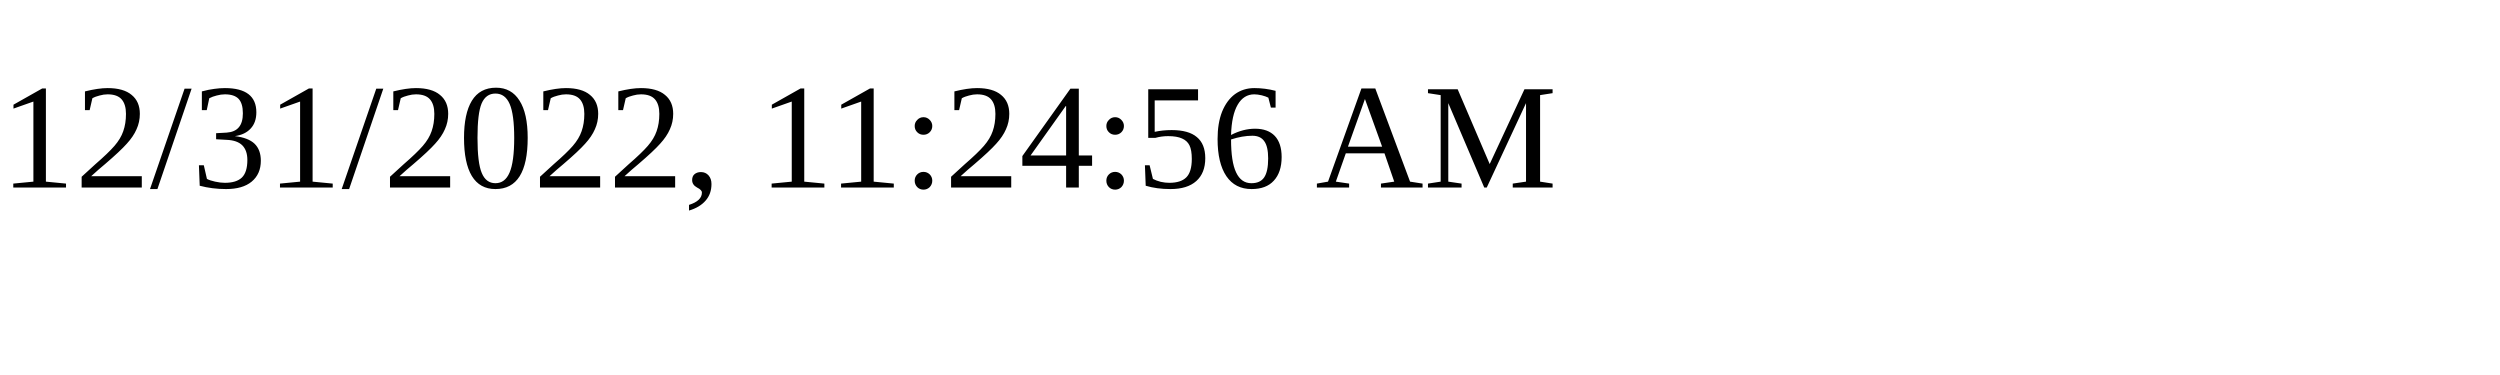
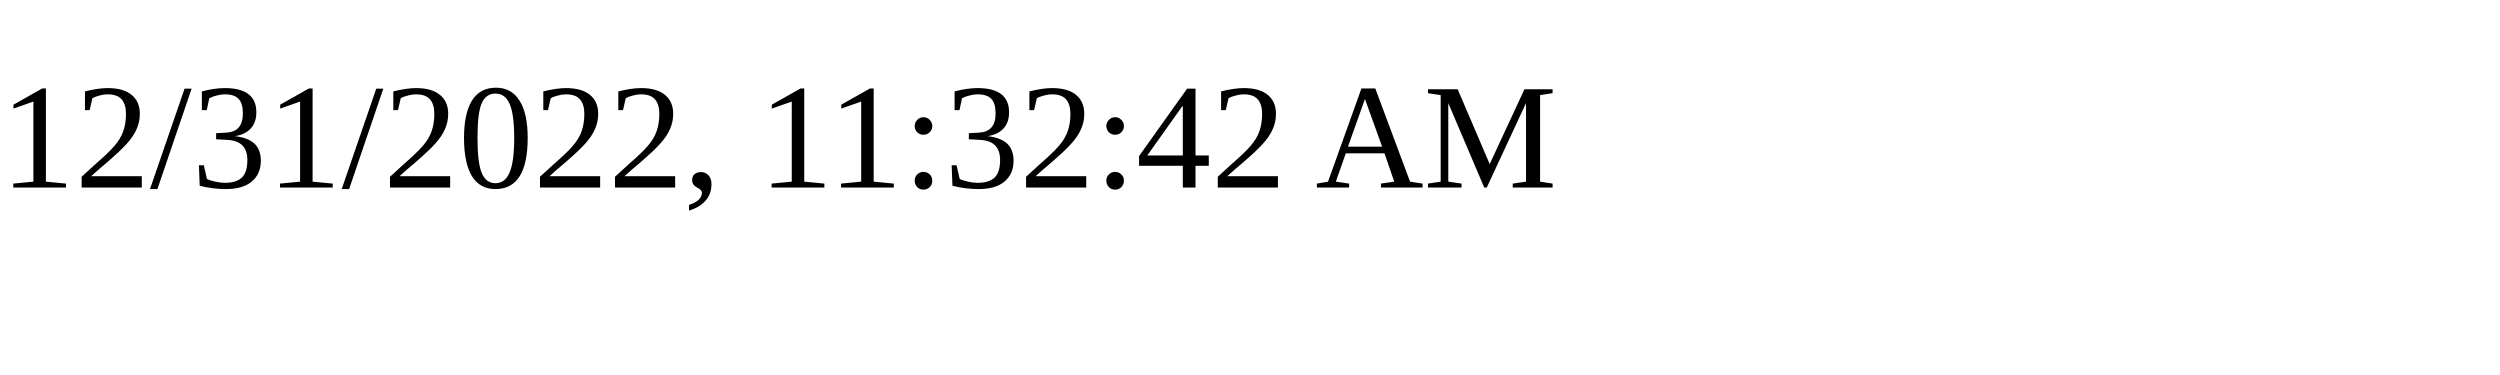
<svg xmlns="http://www.w3.org/2000/svg" height="30" width="200">
-   <text x="0" y="15">12/31/2022, 11:24:56 AM</text>
+   <text x="0" y="15">12/31/2022, 11:32:42 AM</text>
</svg>
